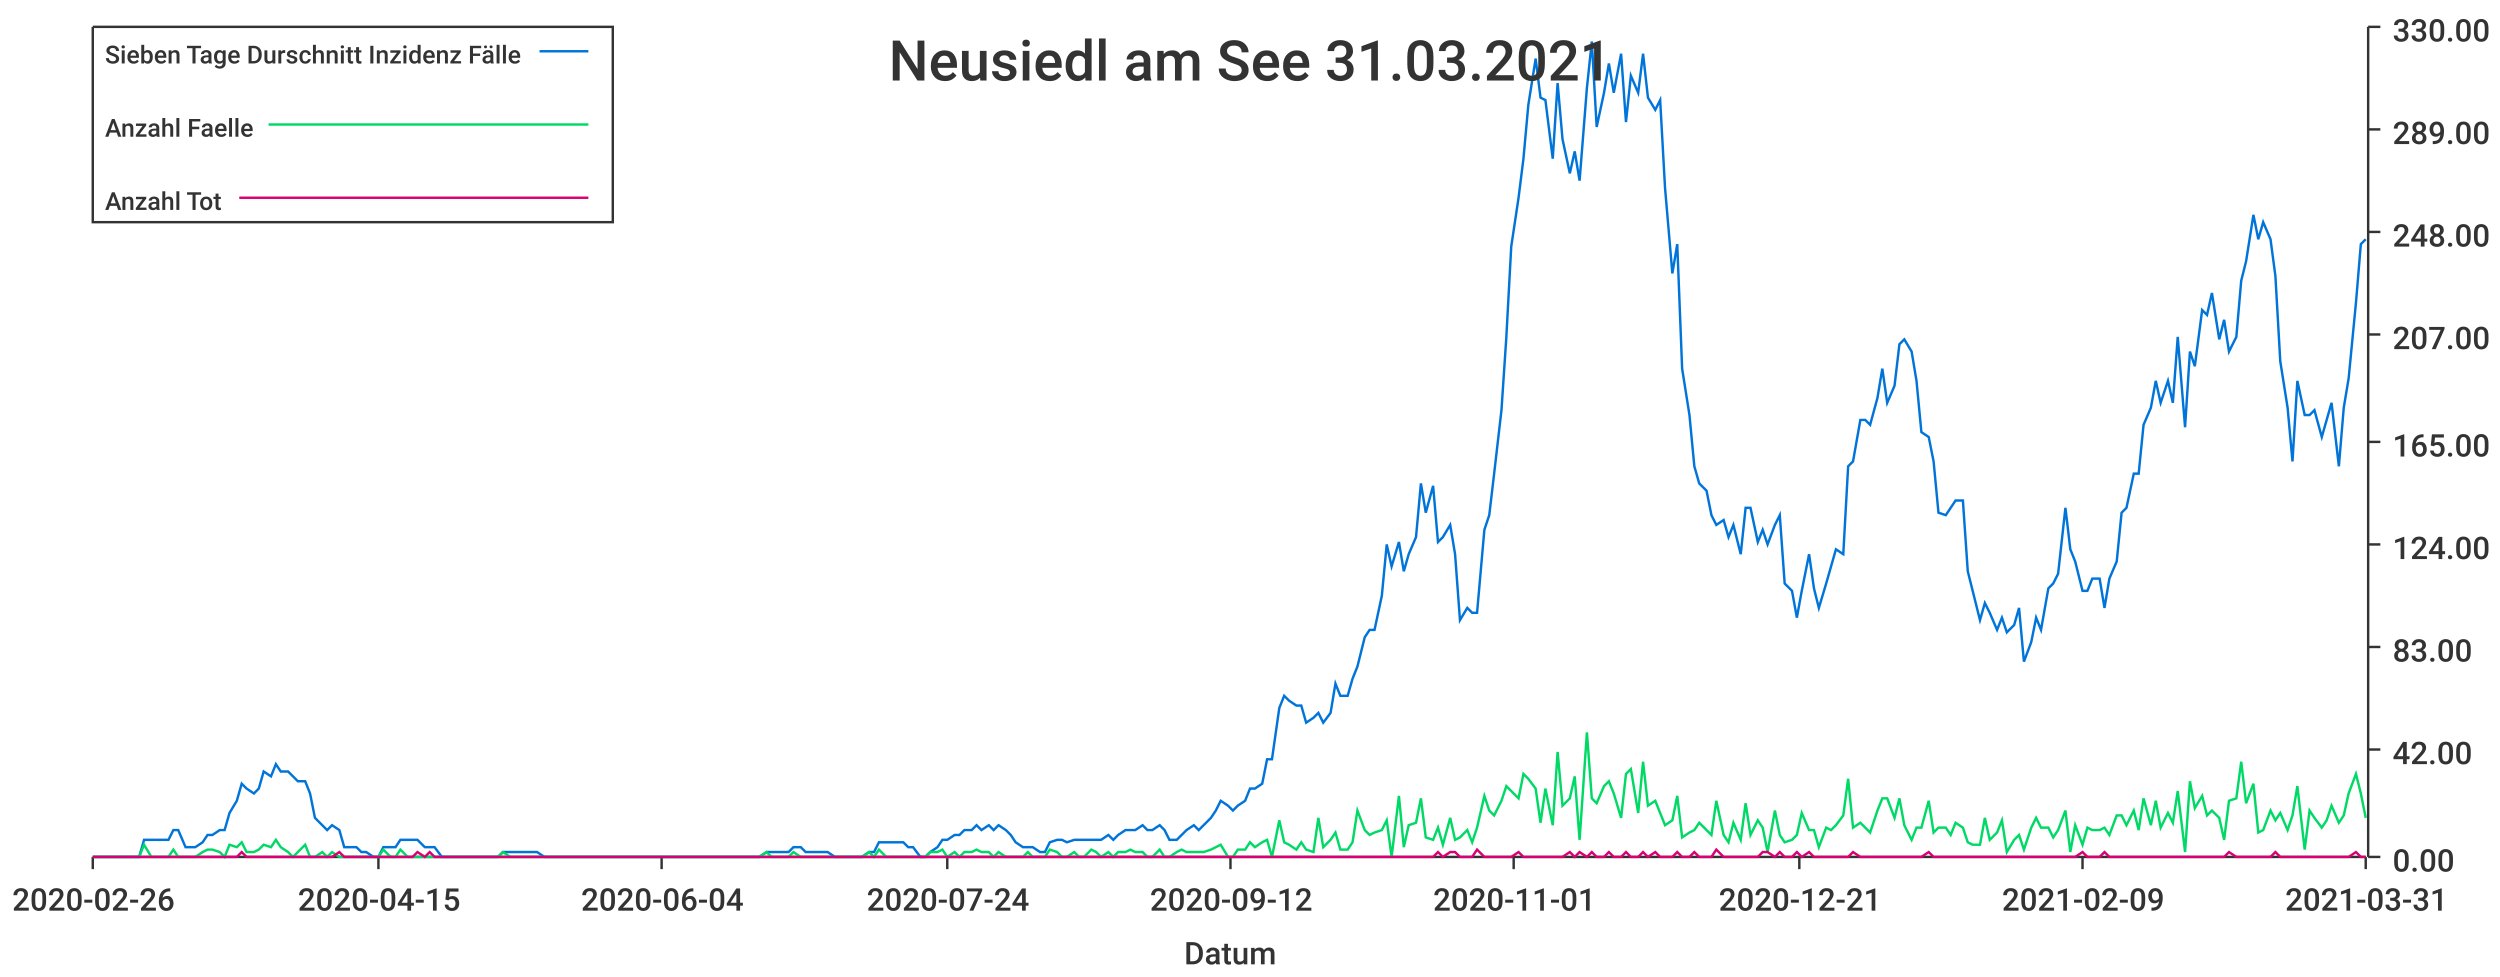
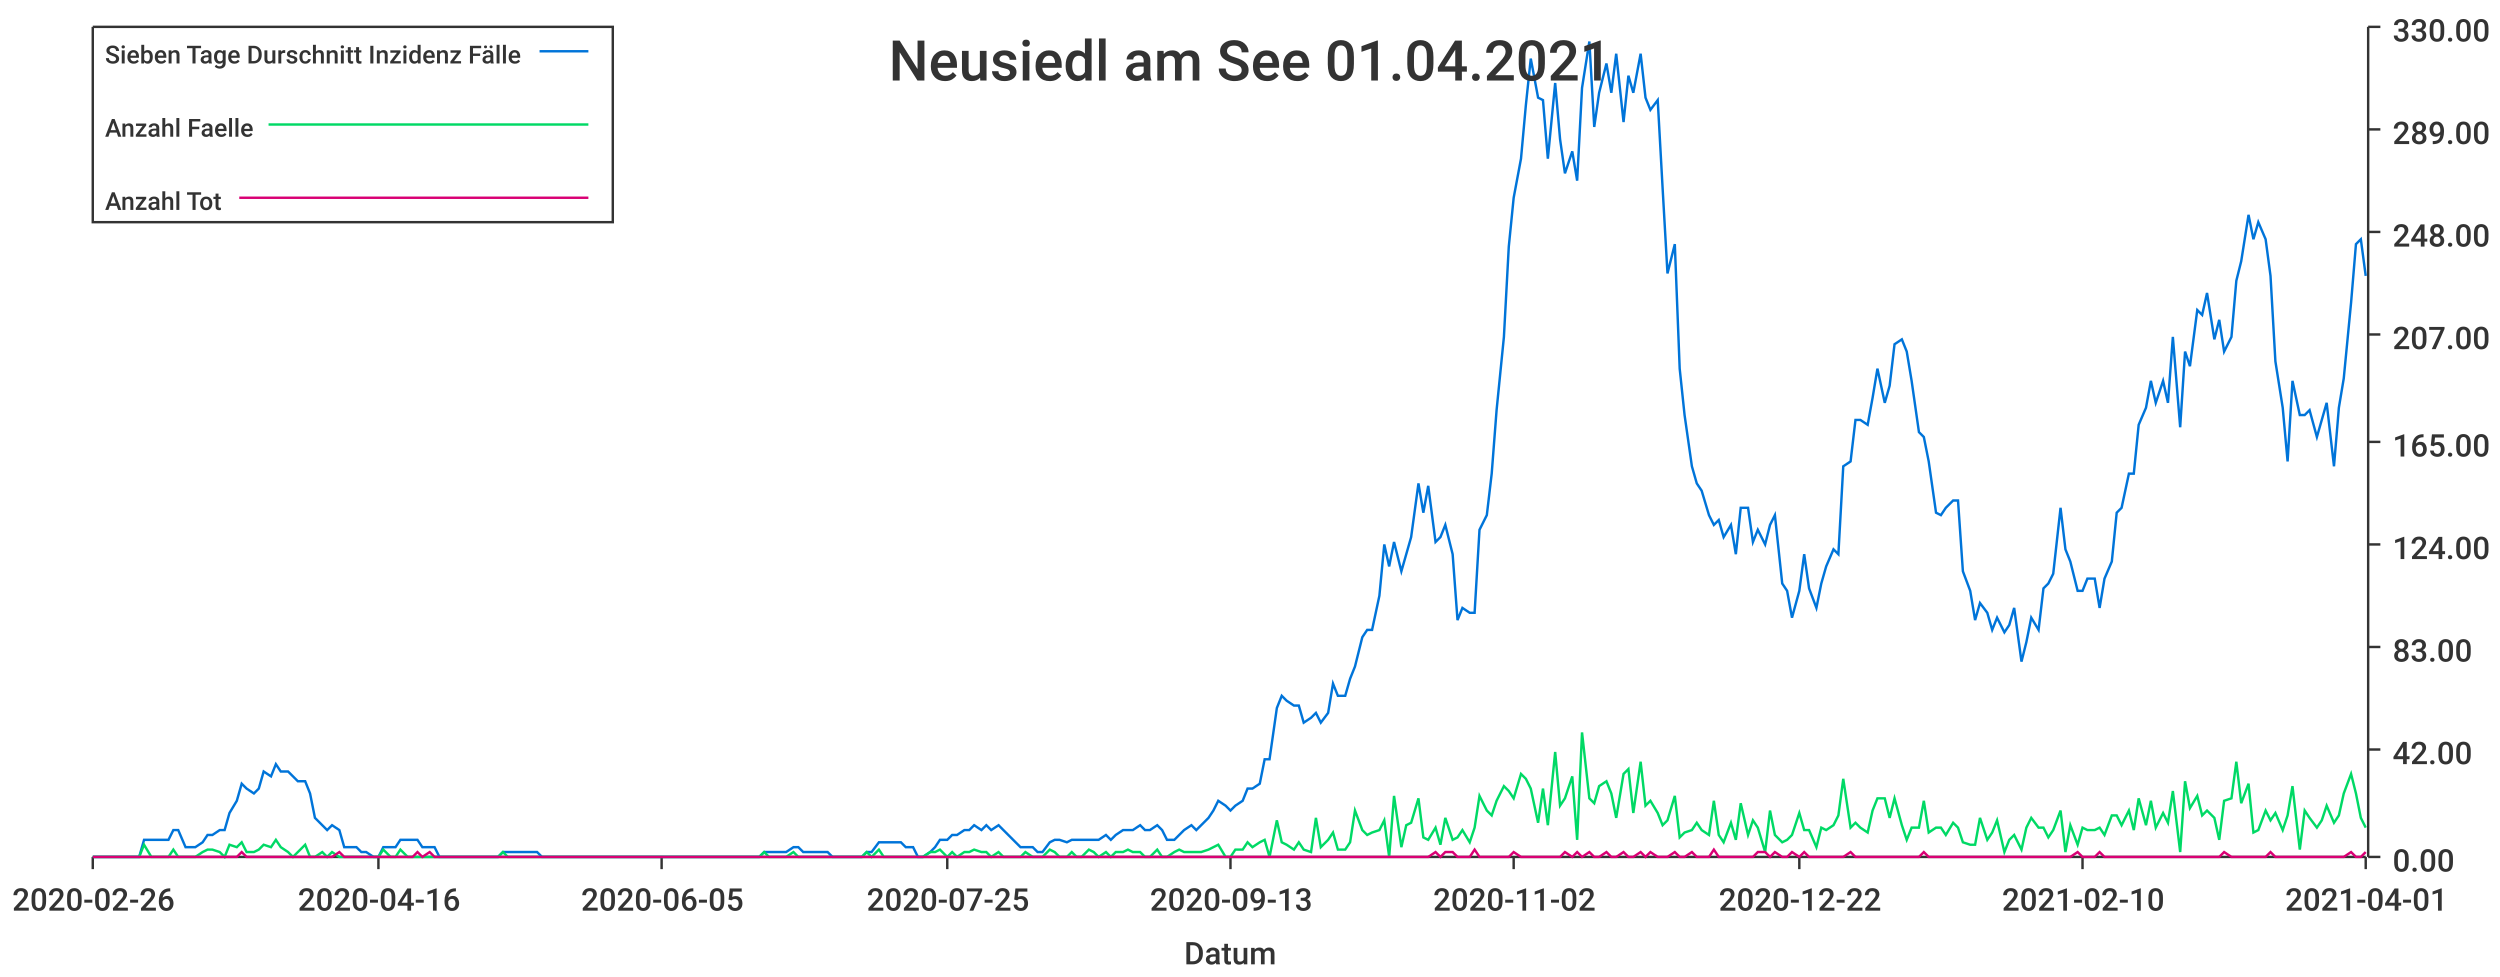
<svg xmlns="http://www.w3.org/2000/svg" width="1024" height="400">\n<path d="M 0 0 L 1024 0 L 1024 400 L 0 400 L 0 0" style="stroke-width:0;stroke:rgba(255,255,255,1.0);fill:rgba(255,255,255,1.0)" />
  <path d="M 38 11 L 969 11 L 969 351 L 38 351 L 38 11" style="stroke-width:0;stroke:rgba(255,255,255,1.0);fill:rgba(255,255,255,1.0)" />
  <path d="M 38 351 L 969 351" style="stroke-width:1;stroke:rgba(51,51,51,1.0);fill:none" />
  <path d="M 38 351 L 38 356" style="stroke-width:1;stroke:rgba(51,51,51,1.0);fill:none" />
  <text x="5" y="373" style="stroke-width:0;stroke:none;fill:rgba(51,51,51,1.0);font-size:12.8px;font-family:'Roboto Medium',sans-serif">2020-02-26</text>
  <path d="M 155 351 L 155 356" style="stroke-width:1;stroke:rgba(51,51,51,1.0);fill:none" />
-   <text x="122" y="373" style="stroke-width:0;stroke:none;fill:rgba(51,51,51,1.0);font-size:12.8px;font-family:'Roboto Medium',sans-serif">2020-04-15</text>
+   <text x="122" y="373" style="stroke-width:0;stroke:none;fill:rgba(51,51,51,1.0);font-size:12.8px;font-family:'Roboto Medium',sans-serif">2020-04-16</text>
  <path d="M 271 351 L 271 356" style="stroke-width:1;stroke:rgba(51,51,51,1.0);fill:none" />
-   <text x="238" y="373" style="stroke-width:0;stroke:none;fill:rgba(51,51,51,1.0);font-size:12.8px;font-family:'Roboto Medium',sans-serif">2020-06-04</text>
+   <text x="238" y="373" style="stroke-width:0;stroke:none;fill:rgba(51,51,51,1.0);font-size:12.8px;font-family:'Roboto Medium',sans-serif">2020-06-05</text>
  <path d="M 388 351 L 388 356" style="stroke-width:1;stroke:rgba(51,51,51,1.0);fill:none" />
-   <text x="355" y="373" style="stroke-width:0;stroke:none;fill:rgba(51,51,51,1.0);font-size:12.8px;font-family:'Roboto Medium',sans-serif">2020-07-24</text>
+   <text x="355" y="373" style="stroke-width:0;stroke:none;fill:rgba(51,51,51,1.0);font-size:12.8px;font-family:'Roboto Medium',sans-serif">2020-07-25</text>
  <path d="M 504 351 L 504 356" style="stroke-width:1;stroke:rgba(51,51,51,1.0);fill:none" />
-   <text x="471" y="373" style="stroke-width:0;stroke:none;fill:rgba(51,51,51,1.0);font-size:12.8px;font-family:'Roboto Medium',sans-serif">2020-09-12</text>
+   <text x="471" y="373" style="stroke-width:0;stroke:none;fill:rgba(51,51,51,1.0);font-size:12.8px;font-family:'Roboto Medium',sans-serif">2020-09-13</text>
  <path d="M 620 351 L 620 356" style="stroke-width:1;stroke:rgba(51,51,51,1.0);fill:none" />
-   <text x="587" y="373" style="stroke-width:0;stroke:none;fill:rgba(51,51,51,1.0);font-size:12.8px;font-family:'Roboto Medium',sans-serif">2020-11-01</text>
+   <text x="587" y="373" style="stroke-width:0;stroke:none;fill:rgba(51,51,51,1.0);font-size:12.8px;font-family:'Roboto Medium',sans-serif">2020-11-02</text>
  <path d="M 737 351 L 737 356" style="stroke-width:1;stroke:rgba(51,51,51,1.0);fill:none" />
-   <text x="704" y="373" style="stroke-width:0;stroke:none;fill:rgba(51,51,51,1.0);font-size:12.8px;font-family:'Roboto Medium',sans-serif">2020-12-21</text>
+   <text x="704" y="373" style="stroke-width:0;stroke:none;fill:rgba(51,51,51,1.0);font-size:12.8px;font-family:'Roboto Medium',sans-serif">2020-12-22</text>
  <path d="M 853 351 L 853 356" style="stroke-width:1;stroke:rgba(51,51,51,1.0);fill:none" />
-   <text x="820" y="373" style="stroke-width:0;stroke:none;fill:rgba(51,51,51,1.0);font-size:12.8px;font-family:'Roboto Medium',sans-serif">2021-02-09</text>
+   <text x="820" y="373" style="stroke-width:0;stroke:none;fill:rgba(51,51,51,1.0);font-size:12.8px;font-family:'Roboto Medium',sans-serif">2021-02-10</text>
  <path d="M 969 351 L 969 356" style="stroke-width:1;stroke:rgba(51,51,51,1.0);fill:none" />
-   <text x="936" y="373" style="stroke-width:0;stroke:none;fill:rgba(51,51,51,1.0);font-size:12.8px;font-family:'Roboto Medium',sans-serif">2021-03-31</text>
+   <text x="936" y="373" style="stroke-width:0;stroke:none;fill:rgba(51,51,51,1.0);font-size:12.8px;font-family:'Roboto Medium',sans-serif">2021-04-01</text>
  <text x="485" y="395" style="stroke-width:0;stroke:none;fill:rgba(51,51,51,1.0);font-size:12.8px;font-family:'Roboto Medium',sans-serif">Datum</text>
  <path d="M 970 351 L 970 11" style="stroke-width:1;stroke:rgba(51,51,51,1.0);fill:none" />
  <path d="M 970 351 L 975 351" style="stroke-width:1;stroke:rgba(51,51,51,1.0);fill:none" />
  <text x="980" y="357" style="stroke-width:0;stroke:none;fill:rgba(51,51,51,1.0);font-size:12.8px;font-family:'Roboto Medium',sans-serif">0.00</text>
  <path d="M 970 307 L 975 307" style="stroke-width:1;stroke:rgba(51,51,51,1.0);fill:none" />
  <text x="980" y="313" style="stroke-width:0;stroke:none;fill:rgba(51,51,51,1.0);font-size:12.8px;font-family:'Roboto Medium',sans-serif">42.00</text>
  <path d="M 970 265 L 975 265" style="stroke-width:1;stroke:rgba(51,51,51,1.0);fill:none" />
  <text x="980" y="271" style="stroke-width:0;stroke:none;fill:rgba(51,51,51,1.0);font-size:12.8px;font-family:'Roboto Medium',sans-serif">83.00</text>
  <path d="M 970 223 L 975 223" style="stroke-width:1;stroke:rgba(51,51,51,1.0);fill:none" />
  <text x="980" y="229" style="stroke-width:0;stroke:none;fill:rgba(51,51,51,1.0);font-size:12.8px;font-family:'Roboto Medium',sans-serif">124.00</text>
  <path d="M 970 181 L 975 181" style="stroke-width:1;stroke:rgba(51,51,51,1.0);fill:none" />
  <text x="980" y="187" style="stroke-width:0;stroke:none;fill:rgba(51,51,51,1.0);font-size:12.8px;font-family:'Roboto Medium',sans-serif">165.00</text>
  <path d="M 970 137 L 975 137" style="stroke-width:1;stroke:rgba(51,51,51,1.0);fill:none" />
  <text x="980" y="143" style="stroke-width:0;stroke:none;fill:rgba(51,51,51,1.0);font-size:12.8px;font-family:'Roboto Medium',sans-serif">207.00</text>
  <path d="M 970 95 L 975 95" style="stroke-width:1;stroke:rgba(51,51,51,1.0);fill:none" />
  <text x="980" y="101" style="stroke-width:0;stroke:none;fill:rgba(51,51,51,1.0);font-size:12.8px;font-family:'Roboto Medium',sans-serif">248.00</text>
  <path d="M 970 53 L 975 53" style="stroke-width:1;stroke:rgba(51,51,51,1.0);fill:none" />
  <text x="980" y="59" style="stroke-width:0;stroke:none;fill:rgba(51,51,51,1.0);font-size:12.8px;font-family:'Roboto Medium',sans-serif">289.00</text>
  <path d="M 970 11 L 975 11" style="stroke-width:1;stroke:rgba(51,51,51,1.0);fill:none" />
  <text x="980" y="17" style="stroke-width:0;stroke:none;fill:rgba(51,51,51,1.0);font-size:12.8px;font-family:'Roboto Medium',sans-serif">330.00</text>
-   <path d="M 38 351 L 41 351 L 43 351 L 45 351 L 48 351 L 50 351 L 52 351 L 55 351 L 57 351 L 59 344 L 62 344 L 64 344 L 66 344 L 69 344 L 71 340 L 73 340 L 76 347 L 78 347 L 80 347 L 83 345 L 85 342 L 87 342 L 90 340 L 92 340 L 94 333 L 97 328 L 99 321 L 101 323 L 104 325 L 106 323 L 108 316 L 111 318 L 113 313 L 115 316 L 118 316 L 120 318 L 122 320 L 125 320 L 127 325 L 129 335 L 132 338 L 134 340 L 136 338 L 139 340 L 141 347 L 143 347 L 146 347 L 148 349 L 150 349 L 153 351 L 155 351 L 157 347 L 160 347 L 162 347 L 164 344 L 167 344 L 169 344 L 171 344 L 174 347 L 176 347 L 178 347 L 181 351 L 183 351 L 185 351 L 188 351 L 190 351 L 192 351 L 195 351 L 197 351 L 199 351 L 202 351 L 204 351 L 206 349 L 209 349 L 211 349 L 213 349 L 216 349 L 218 349 L 220 349 L 223 351 L 225 351 L 227 351 L 230 351 L 232 351 L 234 351 L 237 351 L 239 351 L 241 351 L 244 351 L 246 351 L 248 351 L 251 351 L 253 351 L 255 351 L 258 351 L 260 351 L 262 351 L 265 351 L 267 351 L 269 351 L 272 351 L 274 351 L 276 351 L 279 351 L 281 351 L 283 351 L 286 351 L 288 351 L 290 351 L 293 351 L 295 351 L 297 351 L 300 351 L 302 351 L 304 351 L 307 351 L 309 351 L 311 351 L 314 349 L 316 349 L 318 349 L 321 349 L 323 349 L 325 347 L 328 347 L 330 349 L 332 349 L 335 349 L 337 349 L 339 349 L 342 351 L 344 351 L 346 351 L 349 351 L 351 351 L 353 351 L 356 349 L 358 349 L 360 345 L 363 345 L 365 345 L 367 345 L 370 345 L 372 347 L 374 347 L 377 351 L 379 351 L 381 349 L 384 347 L 386 344 L 388 344 L 391 342 L 393 342 L 395 340 L 398 340 L 400 338 L 402 340 L 405 338 L 407 340 L 409 338 L 412 340 L 414 342 L 416 345 L 419 347 L 421 347 L 423 347 L 426 349 L 428 349 L 430 345 L 433 344 L 435 344 L 437 345 L 440 344 L 442 344 L 444 344 L 447 344 L 449 344 L 451 344 L 454 342 L 456 344 L 458 342 L 461 340 L 463 340 L 465 340 L 468 338 L 470 340 L 472 340 L 475 338 L 477 340 L 479 344 L 482 344 L 484 342 L 486 340 L 489 338 L 491 340 L 493 338 L 496 335 L 498 332 L 500 328 L 503 330 L 505 332 L 507 330 L 510 328 L 512 323 L 514 323 L 517 321 L 519 311 L 521 311 L 524 290 L 526 285 L 528 287 L 531 289 L 533 289 L 535 296 L 538 294 L 540 292 L 542 296 L 545 292 L 547 280 L 549 285 L 552 285 L 554 278 L 556 273 L 559 261 L 561 258 L 563 258 L 566 244 L 568 223 L 570 232 L 573 222 L 575 234 L 577 227 L 580 220 L 582 198 L 584 210 L 587 199 L 589 222 L 591 220 L 594 215 L 596 227 L 598 254 L 601 249 L 603 251 L 605 251 L 608 217 L 610 211 L 612 194 L 615 168 L 617 138 L 619 101 L 622 81 L 624 65 L 626 43 L 629 24 L 631 40 L 633 41 L 636 65 L 638 34 L 640 57 L 643 71 L 645 62 L 647 74 L 650 36 L 652 17 L 654 52 L 657 38 L 659 26 L 661 38 L 664 22 L 666 50 L 668 31 L 671 38 L 673 22 L 675 40 L 678 45 L 680 41 L 682 77 L 685 112 L 687 100 L 689 151 L 692 170 L 694 191 L 696 198 L 699 201 L 701 211 L 703 215 L 706 213 L 708 220 L 710 215 L 713 227 L 715 208 L 717 208 L 720 222 L 722 217 L 724 223 L 727 215 L 729 211 L 731 239 L 734 242 L 736 253 L 738 242 L 741 227 L 743 241 L 745 249 L 748 239 L 750 232 L 752 225 L 755 227 L 757 191 L 759 189 L 762 172 L 764 172 L 766 174 L 769 163 L 771 151 L 773 165 L 776 158 L 778 141 L 780 139 L 783 144 L 785 156 L 787 177 L 790 179 L 792 189 L 794 210 L 797 211 L 799 208 L 801 205 L 804 205 L 806 234 L 808 242 L 811 254 L 813 247 L 815 251 L 818 258 L 820 253 L 822 259 L 825 256 L 827 249 L 829 271 L 832 263 L 834 253 L 836 258 L 839 241 L 841 239 L 843 235 L 846 208 L 848 225 L 850 230 L 853 242 L 855 242 L 857 237 L 860 237 L 862 249 L 864 237 L 867 230 L 869 210 L 871 208 L 874 194 L 876 194 L 878 174 L 881 167 L 883 156 L 885 165 L 888 156 L 890 165 L 892 138 L 895 175 L 897 144 L 899 150 L 902 127 L 904 129 L 906 120 L 909 139 L 911 131 L 913 144 L 916 138 L 918 115 L 920 107 L 923 88 L 925 98 L 927 91 L 930 98 L 932 113 L 934 148 L 937 167 L 939 189 L 941 156 L 944 170 L 946 170 L 948 168 L 951 179 L 953 172 L 955 165 L 958 191 L 960 167 L 962 155 L 965 124 L 967 100 L 969 98" style="stroke-width:1;stroke:rgba(0,116,217,1.0);fill:none" />
-   <path d="M 38 351 L 41 351 L 43 351 L 45 351 L 48 351 L 50 351 L 52 351 L 55 351 L 57 351 L 59 346 L 62 351 L 64 351 L 66 351 L 69 351 L 71 348 L 73 351 L 76 351 L 78 351 L 80 351 L 83 349 L 85 348 L 87 348 L 90 349 L 92 351 L 94 346 L 97 347 L 99 345 L 101 349 L 104 349 L 106 348 L 108 346 L 111 347 L 113 344 L 115 347 L 118 349 L 120 351 L 122 349 L 125 346 L 127 351 L 129 351 L 132 349 L 134 351 L 136 349 L 139 351 L 141 351 L 143 351 L 146 351 L 148 351 L 150 351 L 153 351 L 155 351 L 157 348 L 160 351 L 162 351 L 164 348 L 167 351 L 169 351 L 171 351 L 174 351 L 176 351 L 178 351 L 181 351 L 183 351 L 185 351 L 188 351 L 190 351 L 192 351 L 195 351 L 197 351 L 199 351 L 202 351 L 204 351 L 206 349 L 209 351 L 211 351 L 213 351 L 216 351 L 218 351 L 220 351 L 223 351 L 225 351 L 227 351 L 230 351 L 232 351 L 234 351 L 237 351 L 239 351 L 241 351 L 244 351 L 246 351 L 248 351 L 251 351 L 253 351 L 255 351 L 258 351 L 260 351 L 262 351 L 265 351 L 267 351 L 269 351 L 272 351 L 274 351 L 276 351 L 279 351 L 281 351 L 283 351 L 286 351 L 288 351 L 290 351 L 293 351 L 295 351 L 297 351 L 300 351 L 302 351 L 304 351 L 307 351 L 309 351 L 311 351 L 314 349 L 316 351 L 318 351 L 321 351 L 323 351 L 325 349 L 328 351 L 330 351 L 332 351 L 335 351 L 337 351 L 339 351 L 342 351 L 344 351 L 346 351 L 349 351 L 351 351 L 353 351 L 356 349 L 358 351 L 360 348 L 363 351 L 365 351 L 367 351 L 370 351 L 372 351 L 374 351 L 377 351 L 379 351 L 381 349 L 384 349 L 386 348 L 388 351 L 391 349 L 393 351 L 395 349 L 398 349 L 400 348 L 402 349 L 405 349 L 407 351 L 409 349 L 412 351 L 414 351 L 416 351 L 419 351 L 421 349 L 423 351 L 426 351 L 428 351 L 430 348 L 433 349 L 435 351 L 437 351 L 440 349 L 442 351 L 444 351 L 447 348 L 449 349 L 451 351 L 454 349 L 456 351 L 458 349 L 461 349 L 463 348 L 465 349 L 468 349 L 470 351 L 472 351 L 475 348 L 477 351 L 479 351 L 482 349 L 484 348 L 486 349 L 489 349 L 491 349 L 493 349 L 496 348 L 498 347 L 500 346 L 503 351 L 505 351 L 507 348 L 510 348 L 512 345 L 514 347 L 517 345 L 519 344 L 521 351 L 524 336 L 526 345 L 528 346 L 531 348 L 533 345 L 535 348 L 538 349 L 540 335 L 542 347 L 545 344 L 547 341 L 549 348 L 552 348 L 554 345 L 556 332 L 559 340 L 561 342 L 563 341 L 566 340 L 568 336 L 570 351 L 573 326 L 575 347 L 577 338 L 580 337 L 582 327 L 584 343 L 587 344 L 589 339 L 591 346 L 594 335 L 596 344 L 598 343 L 601 340 L 603 345 L 605 339 L 608 326 L 610 332 L 612 334 L 615 328 L 617 322 L 619 324 L 622 327 L 624 317 L 626 319 L 629 323 L 631 337 L 633 323 L 636 338 L 638 308 L 640 330 L 643 327 L 645 318 L 647 344 L 650 300 L 652 327 L 654 329 L 657 322 L 659 320 L 661 325 L 664 335 L 666 317 L 668 315 L 671 333 L 673 312 L 675 330 L 678 328 L 680 333 L 682 338 L 685 336 L 687 326 L 689 343 L 692 341 L 694 340 L 696 337 L 699 340 L 701 342 L 703 328 L 706 342 L 708 345 L 710 337 L 713 344 L 715 329 L 717 342 L 720 336 L 722 339 L 724 349 L 727 332 L 729 342 L 731 345 L 734 344 L 736 342 L 738 333 L 741 340 L 743 340 L 745 347 L 748 339 L 750 340 L 752 338 L 755 334 L 757 319 L 759 339 L 762 337 L 764 339 L 766 341 L 769 332 L 771 327 L 773 327 L 776 335 L 778 327 L 780 338 L 783 344 L 785 339 L 787 339 L 790 328 L 792 341 L 794 339 L 797 339 L 799 342 L 801 337 L 804 339 L 806 345 L 808 346 L 811 346 L 813 335 L 815 344 L 818 341 L 820 336 L 822 349 L 825 344 L 827 342 L 829 348 L 832 339 L 834 335 L 836 339 L 839 339 L 841 343 L 843 340 L 846 332 L 848 349 L 850 338 L 853 346 L 855 339 L 857 340 L 860 340 L 862 339 L 864 342 L 867 334 L 869 334 L 871 338 L 874 332 L 876 340 L 878 327 L 881 338 L 883 328 L 885 339 L 888 333 L 890 337 L 892 324 L 895 349 L 897 320 L 899 331 L 902 326 L 904 334 L 906 332 L 909 335 L 911 344 L 913 328 L 916 327 L 918 312 L 920 329 L 923 321 L 925 341 L 927 340 L 930 332 L 932 336 L 934 333 L 937 340 L 939 334 L 941 322 L 944 348 L 946 332 L 948 335 L 951 339 L 953 336 L 955 330 L 958 337 L 960 334 L 962 325 L 965 317 L 967 325 L 969 335" style="stroke-width:1;stroke:rgba(0,217,101,1.0);fill:none" />
-   <path d="M 38 351 L 41 351 L 43 351 L 45 351 L 48 351 L 50 351 L 52 351 L 55 351 L 57 351 L 59 351 L 62 351 L 64 351 L 66 351 L 69 351 L 71 351 L 73 351 L 76 351 L 78 351 L 80 351 L 83 351 L 85 351 L 87 351 L 90 351 L 92 351 L 94 351 L 97 351 L 99 349 L 101 351 L 104 351 L 106 351 L 108 351 L 111 351 L 113 351 L 115 351 L 118 351 L 120 351 L 122 351 L 125 351 L 127 351 L 129 351 L 132 351 L 134 351 L 136 351 L 139 349 L 141 351 L 143 351 L 146 351 L 148 351 L 150 351 L 153 351 L 155 351 L 157 351 L 160 351 L 162 351 L 164 351 L 167 351 L 169 351 L 171 349 L 174 351 L 176 349 L 178 351 L 181 351 L 183 351 L 185 351 L 188 351 L 190 351 L 192 351 L 195 351 L 197 351 L 199 351 L 202 351 L 204 351 L 206 351 L 209 351 L 211 351 L 213 351 L 216 351 L 218 351 L 220 351 L 223 351 L 225 351 L 227 351 L 230 351 L 232 351 L 234 351 L 237 351 L 239 351 L 241 351 L 244 351 L 246 351 L 248 351 L 251 351 L 253 351 L 255 351 L 258 351 L 260 351 L 262 351 L 265 351 L 267 351 L 269 351 L 272 351 L 274 351 L 276 351 L 279 351 L 281 351 L 283 351 L 286 351 L 288 351 L 290 351 L 293 351 L 295 351 L 297 351 L 300 351 L 302 351 L 304 351 L 307 351 L 309 351 L 311 351 L 314 351 L 316 351 L 318 351 L 321 351 L 323 351 L 325 351 L 328 351 L 330 351 L 332 351 L 335 351 L 337 351 L 339 351 L 342 351 L 344 351 L 346 351 L 349 351 L 351 351 L 353 351 L 356 351 L 358 351 L 360 351 L 363 351 L 365 351 L 367 351 L 370 351 L 372 351 L 374 351 L 377 351 L 379 351 L 381 351 L 384 351 L 386 351 L 388 351 L 391 351 L 393 351 L 395 351 L 398 351 L 400 351 L 402 351 L 405 351 L 407 351 L 409 351 L 412 351 L 414 351 L 416 351 L 419 351 L 421 351 L 423 351 L 426 351 L 428 351 L 430 351 L 433 351 L 435 351 L 437 351 L 440 351 L 442 351 L 444 351 L 447 351 L 449 351 L 451 351 L 454 351 L 456 351 L 458 351 L 461 351 L 463 351 L 465 351 L 468 351 L 470 351 L 472 351 L 475 351 L 477 351 L 479 351 L 482 351 L 484 351 L 486 351 L 489 351 L 491 351 L 493 351 L 496 351 L 498 351 L 500 351 L 503 351 L 505 351 L 507 351 L 510 351 L 512 351 L 514 351 L 517 351 L 519 351 L 521 351 L 524 351 L 526 351 L 528 351 L 531 351 L 533 351 L 535 351 L 538 351 L 540 351 L 542 351 L 545 351 L 547 351 L 549 351 L 552 351 L 554 351 L 556 351 L 559 351 L 561 351 L 563 351 L 566 351 L 568 351 L 570 351 L 573 351 L 575 351 L 577 351 L 580 351 L 582 351 L 584 351 L 587 351 L 589 349 L 591 351 L 594 349 L 596 349 L 598 351 L 601 351 L 603 351 L 605 348 L 608 351 L 610 351 L 612 351 L 615 351 L 617 351 L 619 351 L 622 349 L 624 351 L 626 351 L 629 351 L 631 351 L 633 351 L 636 351 L 638 351 L 640 351 L 643 349 L 645 351 L 647 349 L 650 351 L 652 349 L 654 351 L 657 351 L 659 349 L 661 351 L 664 351 L 666 349 L 668 351 L 671 351 L 673 349 L 675 351 L 678 349 L 680 351 L 682 351 L 685 351 L 687 349 L 689 351 L 692 351 L 694 349 L 696 351 L 699 351 L 701 351 L 703 348 L 706 351 L 708 351 L 710 351 L 713 351 L 715 351 L 717 351 L 720 351 L 722 349 L 724 349 L 727 351 L 729 349 L 731 351 L 734 351 L 736 349 L 738 351 L 741 349 L 743 351 L 745 351 L 748 351 L 750 351 L 752 351 L 755 351 L 757 351 L 759 349 L 762 351 L 764 351 L 766 351 L 769 351 L 771 351 L 773 351 L 776 351 L 778 351 L 780 351 L 783 351 L 785 351 L 787 351 L 790 349 L 792 351 L 794 351 L 797 351 L 799 351 L 801 351 L 804 351 L 806 351 L 808 351 L 811 351 L 813 351 L 815 351 L 818 351 L 820 351 L 822 351 L 825 351 L 827 351 L 829 351 L 832 351 L 834 351 L 836 351 L 839 351 L 841 351 L 843 351 L 846 351 L 848 351 L 850 351 L 853 349 L 855 351 L 857 351 L 860 351 L 862 349 L 864 351 L 867 351 L 869 351 L 871 351 L 874 351 L 876 351 L 878 351 L 881 351 L 883 351 L 885 351 L 888 351 L 890 351 L 892 351 L 895 351 L 897 351 L 899 351 L 902 351 L 904 351 L 906 351 L 909 351 L 911 351 L 913 349 L 916 351 L 918 351 L 920 351 L 923 351 L 925 351 L 927 351 L 930 351 L 932 349 L 934 351 L 937 351 L 939 351 L 941 351 L 944 351 L 946 351 L 948 351 L 951 351 L 953 351 L 955 351 L 958 351 L 960 351 L 962 351 L 965 349 L 967 351 L 969 351" style="stroke-width:1;stroke:rgba(217,0,116,1.0);fill:none" />
-   <text x="364" y="33" style="stroke-width:0;stroke:none;fill:rgba(51,51,51,1.0);font-size:23.0px;font-family:'Roboto Medium',sans-serif">Neusiedl am See 31.03.2021</text>
+   <path d="M 38 351 L 41 351 L 43 351 L 45 351 L 48 351 L 50 351 L 52 351 L 55 351 L 57 351 L 59 344 L 62 344 L 64 344 L 66 344 L 69 344 L 71 340 L 73 340 L 76 347 L 78 347 L 80 347 L 83 345 L 85 342 L 87 342 L 90 340 L 92 340 L 94 333 L 97 328 L 99 321 L 101 323 L 104 325 L 106 323 L 108 316 L 111 318 L 113 313 L 115 316 L 118 316 L 120 318 L 122 320 L 125 320 L 127 325 L 129 335 L 132 338 L 134 340 L 136 338 L 139 340 L 141 347 L 143 347 L 146 347 L 148 349 L 150 349 L 153 351 L 155 351 L 157 347 L 160 347 L 162 347 L 164 344 L 167 344 L 169 344 L 171 344 L 173 347 L 176 347 L 178 347 L 180 351 L 183 351 L 185 351 L 187 351 L 190 351 L 192 351 L 194 351 L 197 351 L 199 351 L 201 351 L 204 351 L 206 349 L 208 349 L 211 349 L 213 349 L 215 349 L 218 349 L 220 349 L 222 351 L 225 351 L 227 351 L 229 351 L 232 351 L 234 351 L 236 351 L 239 351 L 241 351 L 243 351 L 246 351 L 248 351 L 250 351 L 253 351 L 255 351 L 257 351 L 260 351 L 262 351 L 264 351 L 267 351 L 269 351 L 271 351 L 274 351 L 276 351 L 278 351 L 281 351 L 283 351 L 285 351 L 288 351 L 290 351 L 292 351 L 295 351 L 297 351 L 299 351 L 302 351 L 304 351 L 306 351 L 308 351 L 311 351 L 313 349 L 315 349 L 318 349 L 320 349 L 322 349 L 325 347 L 327 347 L 329 349 L 332 349 L 334 349 L 336 349 L 339 349 L 341 351 L 343 351 L 346 351 L 348 351 L 350 351 L 353 351 L 355 349 L 357 349 L 360 345 L 362 345 L 364 345 L 367 345 L 369 345 L 371 347 L 374 347 L 376 351 L 378 351 L 381 349 L 383 347 L 385 344 L 388 344 L 390 342 L 392 342 L 395 340 L 397 340 L 399 338 L 402 340 L 404 338 L 406 340 L 409 338 L 411 340 L 413 342 L 416 345 L 418 347 L 420 347 L 423 347 L 425 349 L 427 349 L 430 345 L 432 344 L 434 344 L 437 345 L 439 344 L 441 344 L 443 344 L 446 344 L 448 344 L 450 344 L 453 342 L 455 344 L 457 342 L 460 340 L 462 340 L 464 340 L 467 338 L 469 340 L 471 340 L 474 338 L 476 340 L 478 344 L 481 344 L 483 342 L 485 340 L 488 338 L 490 340 L 492 338 L 495 335 L 497 332 L 499 328 L 502 330 L 504 332 L 506 330 L 509 328 L 511 323 L 513 323 L 516 321 L 518 311 L 520 311 L 523 290 L 525 285 L 527 287 L 530 289 L 532 289 L 534 296 L 537 294 L 539 292 L 541 296 L 544 292 L 546 280 L 548 285 L 551 285 L 553 278 L 555 273 L 558 261 L 560 258 L 562 258 L 565 244 L 567 223 L 569 232 L 571 222 L 574 234 L 576 227 L 578 220 L 581 198 L 583 210 L 585 199 L 588 222 L 590 220 L 592 215 L 595 227 L 597 254 L 599 249 L 602 251 L 604 251 L 606 217 L 609 211 L 611 194 L 613 168 L 616 138 L 618 101 L 620 81 L 623 65 L 625 43 L 627 24 L 630 40 L 632 41 L 634 65 L 637 34 L 639 57 L 641 71 L 644 62 L 646 74 L 648 36 L 651 17 L 653 52 L 655 38 L 658 26 L 660 38 L 662 22 L 665 50 L 667 31 L 669 38 L 672 22 L 674 40 L 676 45 L 679 41 L 681 77 L 683 112 L 686 100 L 688 151 L 690 170 L 693 191 L 695 198 L 697 201 L 700 211 L 702 215 L 704 213 L 706 220 L 709 215 L 711 227 L 713 208 L 716 208 L 718 222 L 720 217 L 723 223 L 725 215 L 727 211 L 730 239 L 732 242 L 734 253 L 737 242 L 739 227 L 741 241 L 744 249 L 746 239 L 748 232 L 751 225 L 753 227 L 755 191 L 758 189 L 760 172 L 762 172 L 765 174 L 767 163 L 769 151 L 772 165 L 774 158 L 776 141 L 779 139 L 781 144 L 783 156 L 786 177 L 788 179 L 790 189 L 793 210 L 795 211 L 797 208 L 800 205 L 802 205 L 804 234 L 807 242 L 809 254 L 811 247 L 814 251 L 816 258 L 818 253 L 821 259 L 823 256 L 825 249 L 828 271 L 830 263 L 832 253 L 835 258 L 837 241 L 839 239 L 841 235 L 844 208 L 846 225 L 848 230 L 851 242 L 853 242 L 855 237 L 858 237 L 860 249 L 862 237 L 865 230 L 867 210 L 869 208 L 872 194 L 874 194 L 876 174 L 879 167 L 881 156 L 883 165 L 886 156 L 888 165 L 890 138 L 893 175 L 895 144 L 897 150 L 900 127 L 902 129 L 904 120 L 907 139 L 909 131 L 911 144 L 914 138 L 916 115 L 918 107 L 921 88 L 923 98 L 925 91 L 928 98 L 930 113 L 932 148 L 935 167 L 937 189 L 939 156 L 942 170 L 944 170 L 946 168 L 949 179 L 951 172 L 953 165 L 956 191 L 958 167 L 960 155 L 963 124 L 965 100 L 967 98 L 969 113" style="stroke-width:1;stroke:rgba(0,116,217,1.0);fill:none" />
+   <path d="M 38 351 L 41 351 L 43 351 L 45 351 L 48 351 L 50 351 L 52 351 L 55 351 L 57 351 L 59 346 L 62 351 L 64 351 L 66 351 L 69 351 L 71 348 L 73 351 L 76 351 L 78 351 L 80 351 L 83 349 L 85 348 L 87 348 L 90 349 L 92 351 L 94 346 L 97 347 L 99 345 L 101 349 L 104 349 L 106 348 L 108 346 L 111 347 L 113 344 L 115 347 L 118 349 L 120 351 L 122 349 L 125 346 L 127 351 L 129 351 L 132 349 L 134 351 L 136 349 L 139 351 L 141 351 L 143 351 L 146 351 L 148 351 L 150 351 L 153 351 L 155 351 L 157 348 L 160 351 L 162 351 L 164 348 L 167 351 L 169 351 L 171 351 L 173 351 L 176 351 L 178 351 L 180 351 L 183 351 L 185 351 L 187 351 L 190 351 L 192 351 L 194 351 L 197 351 L 199 351 L 201 351 L 204 351 L 206 349 L 208 351 L 211 351 L 213 351 L 215 351 L 218 351 L 220 351 L 222 351 L 225 351 L 227 351 L 229 351 L 232 351 L 234 351 L 236 351 L 239 351 L 241 351 L 243 351 L 246 351 L 248 351 L 250 351 L 253 351 L 255 351 L 257 351 L 260 351 L 262 351 L 264 351 L 267 351 L 269 351 L 271 351 L 274 351 L 276 351 L 278 351 L 281 351 L 283 351 L 285 351 L 288 351 L 290 351 L 292 351 L 295 351 L 297 351 L 299 351 L 302 351 L 304 351 L 306 351 L 308 351 L 311 351 L 313 349 L 315 351 L 318 351 L 320 351 L 322 351 L 325 349 L 327 351 L 329 351 L 332 351 L 334 351 L 336 351 L 339 351 L 341 351 L 343 351 L 346 351 L 348 351 L 350 351 L 353 351 L 355 349 L 357 351 L 360 348 L 362 351 L 364 351 L 367 351 L 369 351 L 371 351 L 374 351 L 376 351 L 378 351 L 381 349 L 383 349 L 385 348 L 388 351 L 390 349 L 392 351 L 395 349 L 397 349 L 399 348 L 402 349 L 404 349 L 406 351 L 409 349 L 411 351 L 413 351 L 416 351 L 418 351 L 420 349 L 423 351 L 425 351 L 427 351 L 430 348 L 432 349 L 434 351 L 437 351 L 439 349 L 441 351 L 443 351 L 446 348 L 448 349 L 450 351 L 453 349 L 455 351 L 457 349 L 460 349 L 462 348 L 464 349 L 467 349 L 469 351 L 471 351 L 474 348 L 476 351 L 478 351 L 481 349 L 483 348 L 485 349 L 488 349 L 490 349 L 492 349 L 495 348 L 497 347 L 499 346 L 502 351 L 504 351 L 506 348 L 509 348 L 511 345 L 513 347 L 516 345 L 518 344 L 520 351 L 523 336 L 525 345 L 527 346 L 530 348 L 532 345 L 534 348 L 537 349 L 539 335 L 541 347 L 544 344 L 546 341 L 548 348 L 551 348 L 553 345 L 555 332 L 558 340 L 560 342 L 562 341 L 565 340 L 567 336 L 569 351 L 571 326 L 574 347 L 576 338 L 578 337 L 581 327 L 583 343 L 585 344 L 588 339 L 590 346 L 592 335 L 595 344 L 597 343 L 599 340 L 602 345 L 604 339 L 606 326 L 609 332 L 611 334 L 613 328 L 616 322 L 618 324 L 620 327 L 623 317 L 625 319 L 627 323 L 630 337 L 632 323 L 634 338 L 637 308 L 639 330 L 641 327 L 644 318 L 646 344 L 648 300 L 651 327 L 653 329 L 655 322 L 658 320 L 660 325 L 662 335 L 665 317 L 667 315 L 669 333 L 672 312 L 674 330 L 676 328 L 679 333 L 681 338 L 683 336 L 686 326 L 688 343 L 690 341 L 693 340 L 695 337 L 697 340 L 700 342 L 702 328 L 704 342 L 706 345 L 709 337 L 711 344 L 713 329 L 716 342 L 718 336 L 720 339 L 723 349 L 725 332 L 727 342 L 730 345 L 732 344 L 734 342 L 737 333 L 739 340 L 741 340 L 744 347 L 746 339 L 748 340 L 751 338 L 753 334 L 755 319 L 758 339 L 760 337 L 762 339 L 765 341 L 767 332 L 769 327 L 772 327 L 774 335 L 776 327 L 779 338 L 781 344 L 783 339 L 786 339 L 788 328 L 790 341 L 793 339 L 795 339 L 797 342 L 800 337 L 802 339 L 804 345 L 807 346 L 809 346 L 811 335 L 814 344 L 816 341 L 818 336 L 821 349 L 823 344 L 825 342 L 828 348 L 830 339 L 832 335 L 835 339 L 837 339 L 839 343 L 841 340 L 844 332 L 846 349 L 848 338 L 851 346 L 853 339 L 855 340 L 858 340 L 860 339 L 862 342 L 865 334 L 867 334 L 869 338 L 872 332 L 874 340 L 876 327 L 879 338 L 881 328 L 883 339 L 886 333 L 888 337 L 890 324 L 893 349 L 895 320 L 897 331 L 900 326 L 902 334 L 904 332 L 907 335 L 909 344 L 911 328 L 914 327 L 916 312 L 918 329 L 921 321 L 923 341 L 925 340 L 928 332 L 930 336 L 932 333 L 935 340 L 937 334 L 939 322 L 942 348 L 944 332 L 946 335 L 949 339 L 951 336 L 953 330 L 956 337 L 958 334 L 960 325 L 963 317 L 965 325 L 967 335 L 969 339" style="stroke-width:1;stroke:rgba(0,217,101,1.0);fill:none" />
+   <path d="M 38 351 L 41 351 L 43 351 L 45 351 L 48 351 L 50 351 L 52 351 L 55 351 L 57 351 L 59 351 L 62 351 L 64 351 L 66 351 L 69 351 L 71 351 L 73 351 L 76 351 L 78 351 L 80 351 L 83 351 L 85 351 L 87 351 L 90 351 L 92 351 L 94 351 L 97 351 L 99 349 L 101 351 L 104 351 L 106 351 L 108 351 L 111 351 L 113 351 L 115 351 L 118 351 L 120 351 L 122 351 L 125 351 L 127 351 L 129 351 L 132 351 L 134 351 L 136 351 L 139 349 L 141 351 L 143 351 L 146 351 L 148 351 L 150 351 L 153 351 L 155 351 L 157 351 L 160 351 L 162 351 L 164 351 L 167 351 L 169 351 L 171 349 L 173 351 L 176 349 L 178 351 L 180 351 L 183 351 L 185 351 L 187 351 L 190 351 L 192 351 L 194 351 L 197 351 L 199 351 L 201 351 L 204 351 L 206 351 L 208 351 L 211 351 L 213 351 L 215 351 L 218 351 L 220 351 L 222 351 L 225 351 L 227 351 L 229 351 L 232 351 L 234 351 L 236 351 L 239 351 L 241 351 L 243 351 L 246 351 L 248 351 L 250 351 L 253 351 L 255 351 L 257 351 L 260 351 L 262 351 L 264 351 L 267 351 L 269 351 L 271 351 L 274 351 L 276 351 L 278 351 L 281 351 L 283 351 L 285 351 L 288 351 L 290 351 L 292 351 L 295 351 L 297 351 L 299 351 L 302 351 L 304 351 L 306 351 L 308 351 L 311 351 L 313 351 L 315 351 L 318 351 L 320 351 L 322 351 L 325 351 L 327 351 L 329 351 L 332 351 L 334 351 L 336 351 L 339 351 L 341 351 L 343 351 L 346 351 L 348 351 L 350 351 L 353 351 L 355 351 L 357 351 L 360 351 L 362 351 L 364 351 L 367 351 L 369 351 L 371 351 L 374 351 L 376 351 L 378 351 L 381 351 L 383 351 L 385 351 L 388 351 L 390 351 L 392 351 L 395 351 L 397 351 L 399 351 L 402 351 L 404 351 L 406 351 L 409 351 L 411 351 L 413 351 L 416 351 L 418 351 L 420 351 L 423 351 L 425 351 L 427 351 L 430 351 L 432 351 L 434 351 L 437 351 L 439 351 L 441 351 L 443 351 L 446 351 L 448 351 L 450 351 L 453 351 L 455 351 L 457 351 L 460 351 L 462 351 L 464 351 L 467 351 L 469 351 L 471 351 L 474 351 L 476 351 L 478 351 L 481 351 L 483 351 L 485 351 L 488 351 L 490 351 L 492 351 L 495 351 L 497 351 L 499 351 L 502 351 L 504 351 L 506 351 L 509 351 L 511 351 L 513 351 L 516 351 L 518 351 L 520 351 L 523 351 L 525 351 L 527 351 L 530 351 L 532 351 L 534 351 L 537 351 L 539 351 L 541 351 L 544 351 L 546 351 L 548 351 L 551 351 L 553 351 L 555 351 L 558 351 L 560 351 L 562 351 L 565 351 L 567 351 L 569 351 L 571 351 L 574 351 L 576 351 L 578 351 L 581 351 L 583 351 L 585 351 L 588 349 L 590 351 L 592 349 L 595 349 L 597 351 L 599 351 L 602 351 L 604 348 L 606 351 L 609 351 L 611 351 L 613 351 L 616 351 L 618 351 L 620 349 L 623 351 L 625 351 L 627 351 L 630 351 L 632 351 L 634 351 L 637 351 L 639 351 L 641 349 L 644 351 L 646 349 L 648 351 L 651 349 L 653 351 L 655 351 L 658 349 L 660 351 L 662 351 L 665 349 L 667 351 L 669 351 L 672 349 L 674 351 L 676 349 L 679 351 L 681 351 L 683 351 L 686 349 L 688 351 L 690 351 L 693 349 L 695 351 L 697 351 L 700 351 L 702 348 L 704 351 L 706 351 L 709 351 L 711 351 L 713 351 L 716 351 L 718 351 L 720 349 L 723 349 L 725 351 L 727 349 L 730 351 L 732 351 L 734 349 L 737 351 L 739 349 L 741 351 L 744 351 L 746 351 L 748 351 L 751 351 L 753 351 L 755 351 L 758 349 L 760 351 L 762 351 L 765 351 L 767 351 L 769 351 L 772 351 L 774 351 L 776 351 L 779 351 L 781 351 L 783 351 L 786 351 L 788 349 L 790 351 L 793 351 L 795 351 L 797 351 L 800 351 L 802 351 L 804 351 L 807 351 L 809 351 L 811 351 L 814 351 L 816 351 L 818 351 L 821 351 L 823 351 L 825 351 L 828 351 L 830 351 L 832 351 L 835 351 L 837 351 L 839 351 L 841 351 L 844 351 L 846 351 L 848 351 L 851 349 L 853 351 L 855 351 L 858 351 L 860 349 L 862 351 L 865 351 L 867 351 L 869 351 L 872 351 L 874 351 L 876 351 L 879 351 L 881 351 L 883 351 L 886 351 L 888 351 L 890 351 L 893 351 L 895 351 L 897 351 L 900 351 L 902 351 L 904 351 L 907 351 L 909 351 L 911 349 L 914 351 L 916 351 L 918 351 L 921 351 L 923 351 L 925 351 L 928 351 L 930 349 L 932 351 L 935 351 L 937 351 L 939 351 L 942 351 L 944 351 L 946 351 L 949 351 L 951 351 L 953 351 L 956 351 L 958 351 L 960 351 L 963 349 L 965 351 L 967 351 L 969 349" style="stroke-width:1;stroke:rgba(217,0,116,1.0);fill:none" />
+   <text x="364" y="33" style="stroke-width:0;stroke:none;fill:rgba(51,51,51,1.0);font-size:23.0px;font-family:'Roboto Medium',sans-serif">Neusiedl am See 01.04.2021</text>
  <path d="M 38 11 L 251 11 L 251 91 L 38 91 L 38 11" style="stroke-width:1;stroke:rgba(51,51,51,1.0);fill:rgba(255,255,255,1.0)" />
  <text x="43" y="26" style="stroke-width:0;stroke:none;fill:rgba(51,51,51,1.0);font-size:10.2px;font-family:'Roboto Medium',sans-serif">Sieben Tage Durschnitt Inzidenz Fälle</text>
  <path d="M 221 21 L 241 21" style="stroke-width:1;stroke:rgba(0,116,217,1.0);fill:none" />
  <text x="43" y="56" style="stroke-width:0;stroke:none;fill:rgba(51,51,51,1.0);font-size:10.2px;font-family:'Roboto Medium',sans-serif">Anzahl Faelle</text>
  <path d="M 110 51 L 241 51" style="stroke-width:1;stroke:rgba(0,217,101,1.0);fill:none" />
  <text x="43" y="86" style="stroke-width:0;stroke:none;fill:rgba(51,51,51,1.0);font-size:10.2px;font-family:'Roboto Medium',sans-serif">Anzahl Tot</text>
  <path d="M 98 81 L 241 81" style="stroke-width:1;stroke:rgba(217,0,116,1.0);fill:none" />
</svg>
